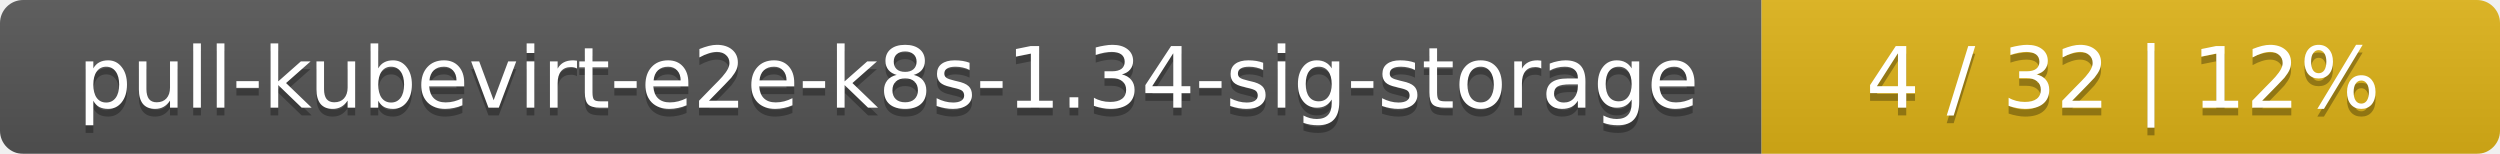
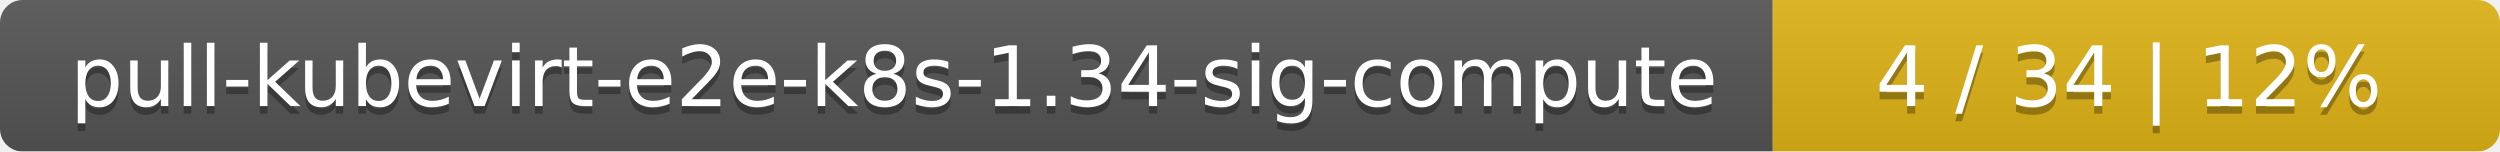
- <svg xmlns="http://www.w3.org/2000/svg" width="325" height="20">
+ <svg xmlns="http://www.w3.org/2000/svg" width="330" height="20">
  <linearGradient id="smooth" x2="0" y2="100%">
    <stop offset="0" stop-color="#bbb" stop-opacity=".1" />
    <stop offset="1" stop-opacity=".1" />
  </linearGradient>
  <mask id="round">
-     <rect width="325" height="20" rx="3" fill="#fff" />
+     <rect width="330" height="20" rx="3" fill="#fff" />
  </mask>
  <g mask="url(#round)">
-     <rect width="229" height="20" fill="#555" />
-     <rect x="229" width="96" height="20" fill="#dfb317" />
-     <rect width="325" height="20" fill="url(#smooth)" />
+     <rect width="234" height="20" fill="#555" />
+     <rect x="234" width="96" height="20" fill="#dfb317" />
+     <rect width="330" height="20" fill="url(#smooth)" />
  </g>
  <g fill="#fff" text-anchor="middle" font-family="DejaVu Sans,Verdana,Geneva,sans-serif" font-size="11">
-     <text x="115.5" y="15" fill="#010101" fill-opacity=".3">pull-kubevirt-e2e-k8s-1.34-sig-storage</text>
-     <text x="115.5" y="14">pull-kubevirt-e2e-k8s-1.34-sig-storage</text>
-     <text x="276" y="15" fill="#010101" fill-opacity=".3">4 / 32    |    12%</text>
-     <text x="276" y="14">4 / 32    |    12%</text>
+     <text x="118" y="15" fill="#010101" fill-opacity=".3">pull-kubevirt-e2e-k8s-1.34-sig-compute</text>
+     <text x="118" y="14">pull-kubevirt-e2e-k8s-1.34-sig-compute</text>
+     <text x="281" y="15" fill="#010101" fill-opacity=".3">4 / 34    |    12%</text>
+     <text x="281" y="14">4 / 34    |    12%</text>
  </g>
</svg>
